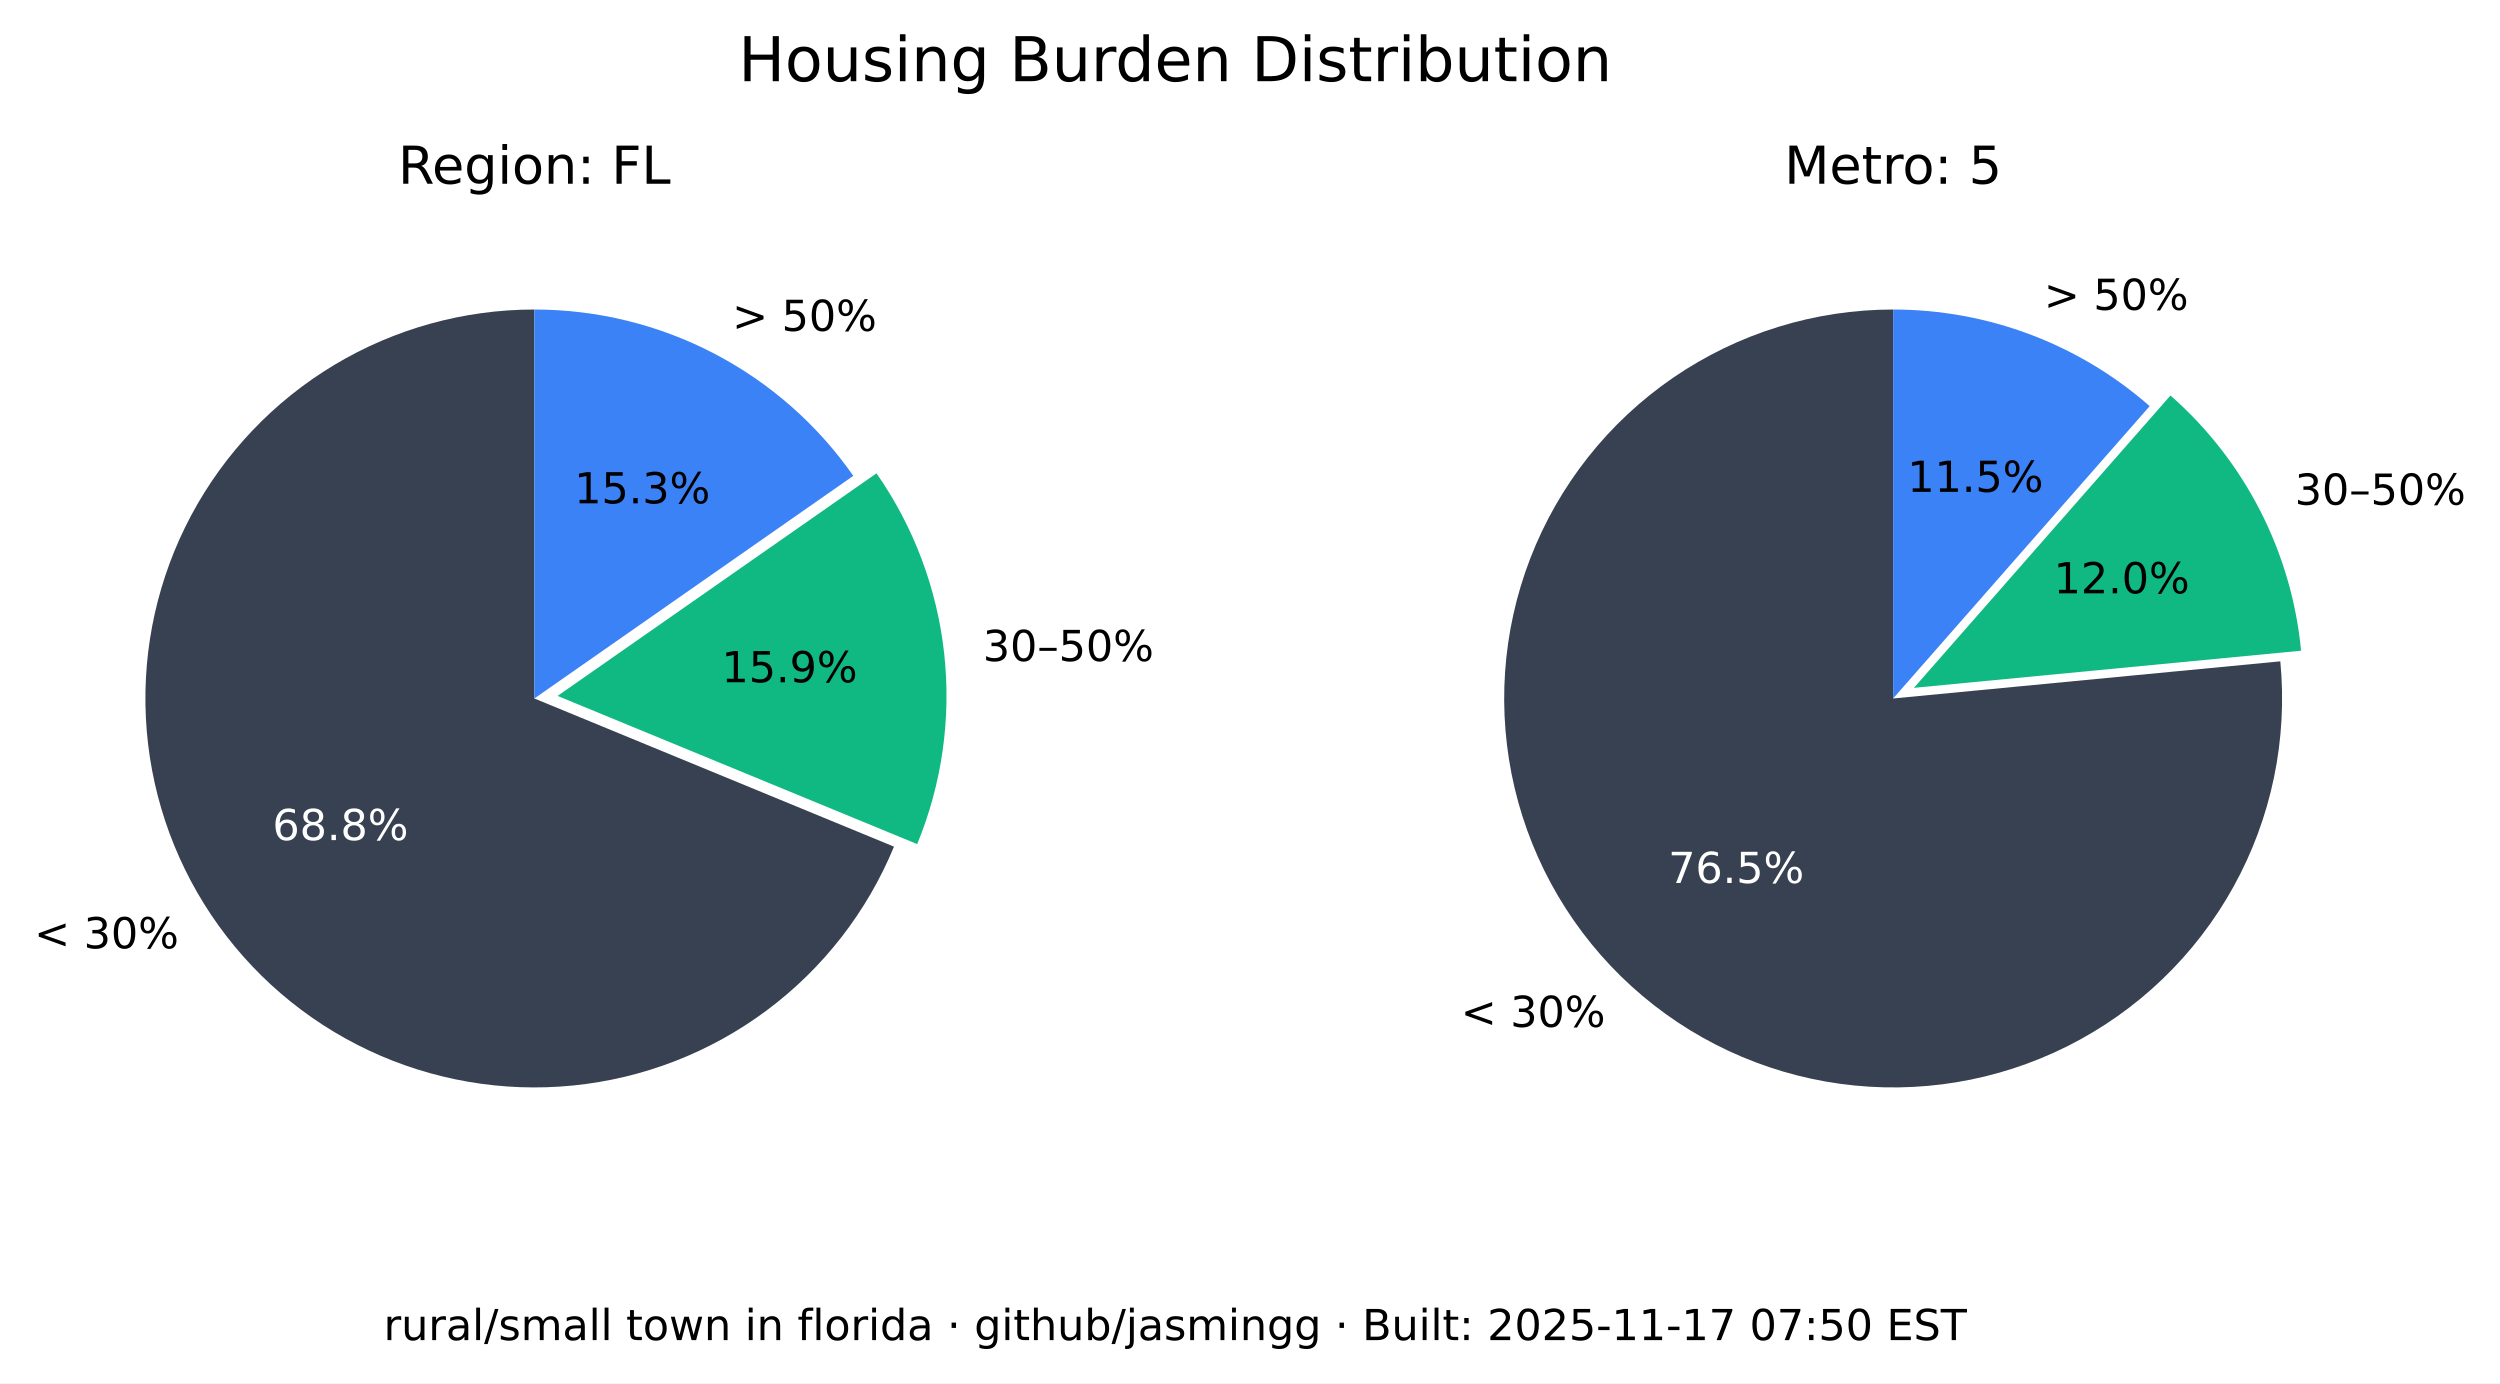
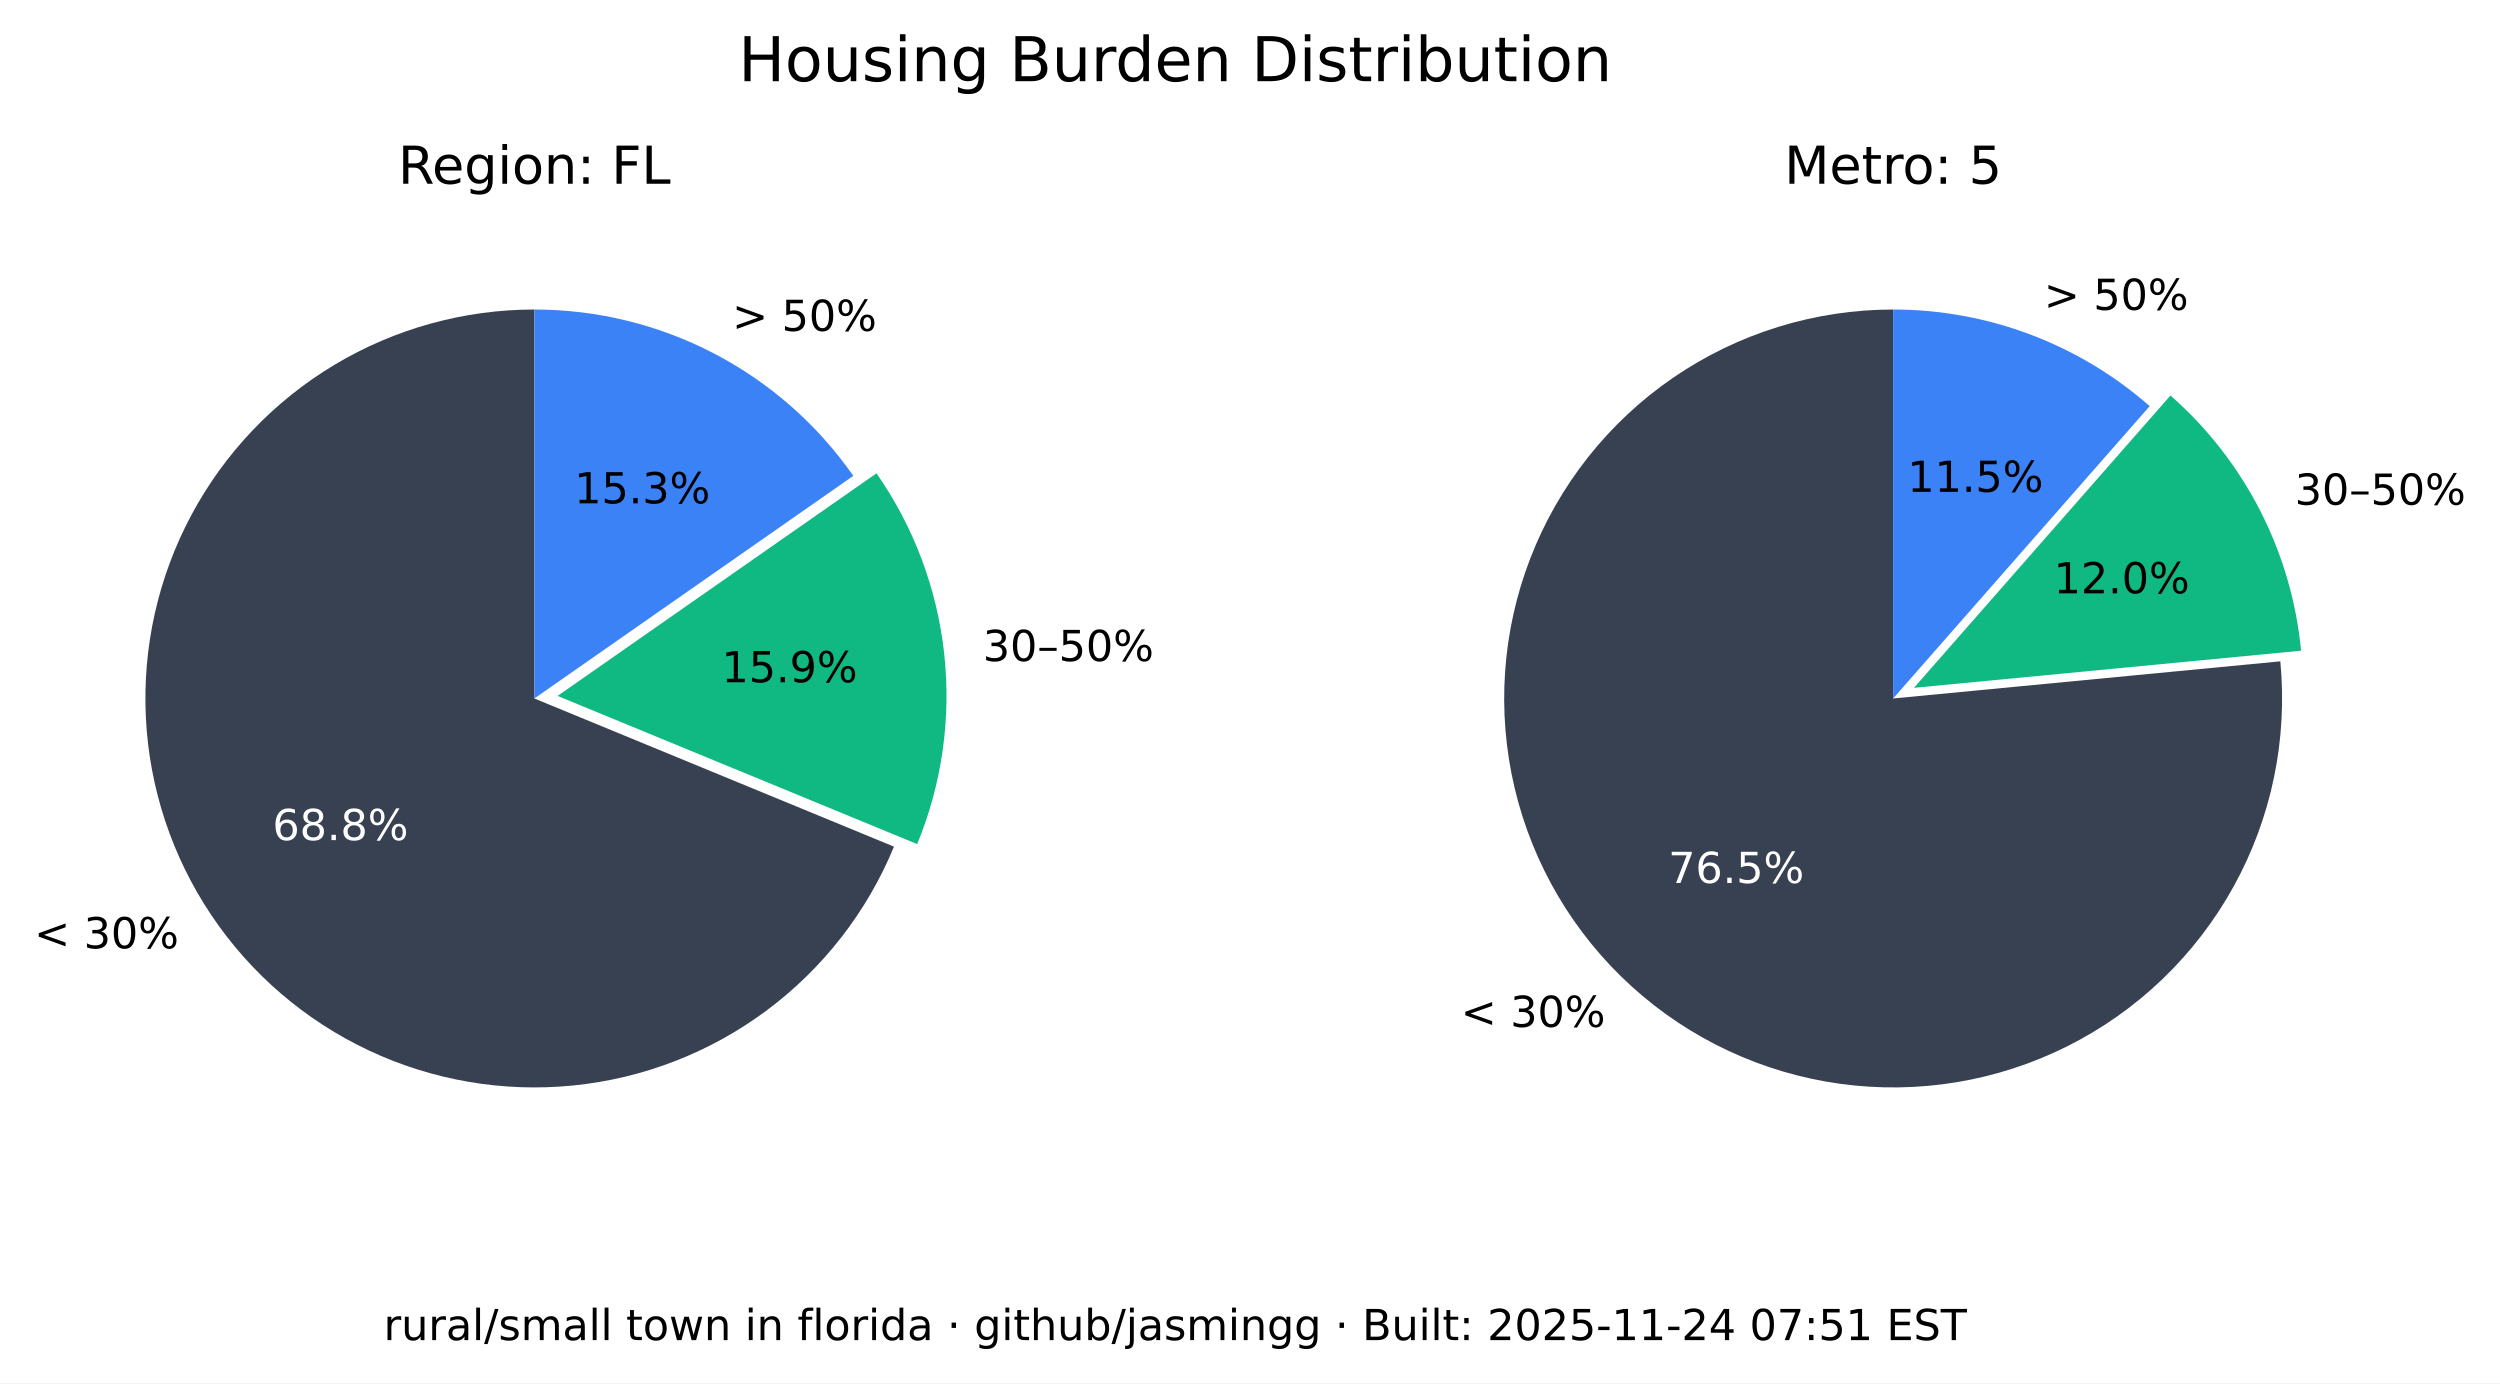
<svg xmlns="http://www.w3.org/2000/svg" xmlns:xlink="http://www.w3.org/1999/xlink" width="525.717pt" height="290.88pt" viewBox="0 0 525.717 290.88" version="1.1">
  <defs>
    <style type="text/css">*{stroke-linejoin: round; stroke-linecap: butt}</style>
  </defs>
  <g id="figure_1">
    <g id="patch_1">
      <path d="M 0 290.88  L 525.717 290.88  L 525.717 0  L 0 0  z " style="fill: #ffffff" />
    </g>
    <g id="axes_1">
      <g id="patch_2">
        <path d="M 112.367 65.088  C 97.551 65.088 83.008 69.114 70.301 76.735  C 57.594 84.355 47.194 95.287 40.215 108.357  C 33.237 121.428 29.939 136.152 30.677 150.951  C 31.414 165.749 36.159 180.073 44.402 192.385  C 52.646 204.697 64.082 214.541 77.483 220.86  C 90.885 227.179 105.755 229.74 120.499 228.267  C 135.242 226.794 149.312 221.342 161.199 212.496  C 173.085 203.65 182.347 191.738 187.992 178.039  L 112.367 146.88  z " style="fill: #374151" />
      </g>
      <g id="patch_3">
        <path d="M 192.87 177.503  C 198.091 164.831 200.044 151.048 198.55 137.424  C 197.055 123.8 192.159 110.768 184.314 99.529  L 117.246 146.345  z " style="fill: #10b981" />
      </g>
      <g id="patch_4">
        <path d="M 179.436 100.064  C 171.899 89.266 161.864 80.446 150.188 74.357  C 138.512 68.268 125.536 65.088 112.367 65.088  L 112.367 146.88  z " style="fill: #3b82f6" />
      </g>
      <g id="matplotlib.axis_1" />
      <g id="matplotlib.axis_2" />
      <g id="text_1">
        <g transform="translate(7.2 199.4189) scale(0.09 -0.09)">
          <defs>
            <path id="DejaVuSans-3c" d="M 4684 3150  L 1459 2003  L 4684 863  L 4684 294  L 678 1747  L 678 2266  L 4684 3719  L 4684 3150  z " transform="scale(0.015625)" />
            <path id="DejaVuSans-20" transform="scale(0.015625)" />
            <path id="DejaVuSans-33" d="M 2597 2516  Q 3050 2419 3304 2112  Q 3559 1806 3559 1356  Q 3559 666 3084 287  Q 2609 -91 1734 -91  Q 1441 -91 1130 -33  Q 819 25 488 141  L 488 750  Q 750 597 1062 519  Q 1375 441 1716 441  Q 2309 441 2620 675  Q 2931 909 2931 1356  Q 2931 1769 2642 2001  Q 2353 2234 1838 2234  L 1294 2234  L 1294 2753  L 1863 2753  Q 2328 2753 2575 2939  Q 2822 3125 2822 3475  Q 2822 3834 2567 4026  Q 2313 4219 1838 4219  Q 1578 4219 1281 4162  Q 984 4106 628 3988  L 628 4550  Q 988 4650 1302 4700  Q 1616 4750 1894 4750  Q 2613 4750 3031 4423  Q 3450 4097 3450 3541  Q 3450 3153 3228 2886  Q 3006 2619 2597 2516  z " transform="scale(0.015625)" />
            <path id="DejaVuSans-30" d="M 2034 4250  Q 1547 4250 1301 3770  Q 1056 3291 1056 2328  Q 1056 1369 1301 889  Q 1547 409 2034 409  Q 2525 409 2770 889  Q 3016 1369 3016 2328  Q 3016 3291 2770 3770  Q 2525 4250 2034 4250  z M 2034 4750  Q 2819 4750 3233 4129  Q 3647 3509 3647 2328  Q 3647 1150 3233 529  Q 2819 -91 2034 -91  Q 1250 -91 836 529  Q 422 1150 422 2328  Q 422 3509 836 4129  Q 1250 4750 2034 4750  z " transform="scale(0.015625)" />
            <path id="DejaVuSans-25" d="M 4653 2053  Q 4381 2053 4226 1822  Q 4072 1591 4072 1178  Q 4072 772 4226 539  Q 4381 306 4653 306  Q 4919 306 5073 539  Q 5228 772 5228 1178  Q 5228 1588 5073 1820  Q 4919 2053 4653 2053  z M 4653 2450  Q 5147 2450 5437 2106  Q 5728 1763 5728 1178  Q 5728 594 5436 251  Q 5144 -91 4653 -91  Q 4153 -91 3862 251  Q 3572 594 3572 1178  Q 3572 1766 3864 2108  Q 4156 2450 4653 2450  z M 1428 4353  Q 1159 4353 1004 4120  Q 850 3888 850 3481  Q 850 3069 1003 2837  Q 1156 2606 1428 2606  Q 1700 2606 1854 2837  Q 2009 3069 2009 3481  Q 2009 3884 1853 4118  Q 1697 4353 1428 4353  z M 4250 4750  L 4750 4750  L 1831 -91  L 1331 -91  L 4250 4750  z M 1428 4750  Q 1922 4750 2215 4408  Q 2509 4066 2509 3481  Q 2509 2891 2217 2550  Q 1925 2209 1428 2209  Q 931 2209 642 2551  Q 353 2894 353 3481  Q 353 4063 643 4406  Q 934 4750 1428 4750  z " transform="scale(0.015625)" />
          </defs>
          <use xlink:href="#DejaVuSans-3c" />
          <use xlink:href="#DejaVuSans-20" x="83.789" />
          <use xlink:href="#DejaVuSans-33" x="115.576" />
          <use xlink:href="#DejaVuSans-30" x="179.199" />
          <use xlink:href="#DejaVuSans-25" x="242.822" />
        </g>
      </g>
      <g id="text_2">
        <g style="fill: #ffffff" transform="translate(57.29316 176.6664) scale(0.09 -0.09)">
          <defs>
            <path id="DejaVuSans-36" d="M 2113 2584  Q 1688 2584 1439 2293  Q 1191 2003 1191 1497  Q 1191 994 1439 701  Q 1688 409 2113 409  Q 2538 409 2786 701  Q 3034 994 3034 1497  Q 3034 2003 2786 2293  Q 2538 2584 2113 2584  z M 3366 4563  L 3366 3988  Q 3128 4100 2886 4159  Q 2644 4219 2406 4219  Q 1781 4219 1451 3797  Q 1122 3375 1075 2522  Q 1259 2794 1537 2939  Q 1816 3084 2150 3084  Q 2853 3084 3261 2657  Q 3669 2231 3669 1497  Q 3669 778 3244 343  Q 2819 -91 2113 -91  Q 1303 -91 875 529  Q 447 1150 447 2328  Q 447 3434 972 4092  Q 1497 4750 2381 4750  Q 2619 4750 2861 4703  Q 3103 4656 3366 4563  z " transform="scale(0.015625)" />
            <path id="DejaVuSans-38" d="M 2034 2216  Q 1584 2216 1326 1975  Q 1069 1734 1069 1313  Q 1069 891 1326 650  Q 1584 409 2034 409  Q 2484 409 2743 651  Q 3003 894 3003 1313  Q 3003 1734 2745 1975  Q 2488 2216 2034 2216  z M 1403 2484  Q 997 2584 770 2862  Q 544 3141 544 3541  Q 544 4100 942 4425  Q 1341 4750 2034 4750  Q 2731 4750 3128 4425  Q 3525 4100 3525 3541  Q 3525 3141 3298 2862  Q 3072 2584 2669 2484  Q 3125 2378 3379 2068  Q 3634 1759 3634 1313  Q 3634 634 3220 271  Q 2806 -91 2034 -91  Q 1263 -91 848 271  Q 434 634 434 1313  Q 434 1759 690 2068  Q 947 2378 1403 2484  z M 1172 3481  Q 1172 3119 1398 2916  Q 1625 2713 2034 2713  Q 2441 2713 2670 2916  Q 2900 3119 2900 3481  Q 2900 3844 2670 4047  Q 2441 4250 2034 4250  Q 1625 4250 1398 4047  Q 1172 3844 1172 3481  z " transform="scale(0.015625)" />
            <path id="DejaVuSans-2e" d="M 684 794  L 1344 794  L 1344 0  L 684 0  L 684 794  z " transform="scale(0.015625)" />
          </defs>
          <use xlink:href="#DejaVuSans-36" />
          <use xlink:href="#DejaVuSans-38" x="63.623" />
          <use xlink:href="#DejaVuSans-2e" x="127.246" />
          <use xlink:href="#DejaVuSans-38" x="159.033" />
          <use xlink:href="#DejaVuSans-25" x="222.656" />
        </g>
      </g>
      <g id="text_3">
        <g transform="translate(206.68 139.015) scale(0.09 -0.09)">
          <defs>
            <path id="DejaVuSans-2013" d="M 313 1978  L 2888 1978  L 2888 1528  L 313 1528  L 313 1978  z " transform="scale(0.015625)" />
            <path id="DejaVuSans-35" d="M 691 4666  L 3169 4666  L 3169 4134  L 1269 4134  L 1269 2991  Q 1406 3038 1543 3061  Q 1681 3084 1819 3084  Q 2600 3084 3056 2656  Q 3513 2228 3513 1497  Q 3513 744 3044 326  Q 2575 -91 1722 -91  Q 1428 -91 1123 -41  Q 819 9 494 109  L 494 744  Q 775 591 1075 516  Q 1375 441 1709 441  Q 2250 441 2565 725  Q 2881 1009 2881 1497  Q 2881 1984 2565 2268  Q 2250 2553 1709 2553  Q 1456 2553 1204 2497  Q 953 2441 691 2322  L 691 4666  z " transform="scale(0.015625)" />
          </defs>
          <use xlink:href="#DejaVuSans-33" />
          <use xlink:href="#DejaVuSans-30" x="63.623" />
          <use xlink:href="#DejaVuSans-2013" x="127.246" />
          <use xlink:href="#DejaVuSans-35" x="177.246" />
          <use xlink:href="#DejaVuSans-30" x="240.869" />
          <use xlink:href="#DejaVuSans-25" x="304.492" />
        </g>
      </g>
      <g id="text_4">
        <g transform="translate(151.7328 143.4755) scale(0.09 -0.09)">
          <defs>
            <path id="DejaVuSans-31" d="M 794 531  L 1825 531  L 1825 4091  L 703 3866  L 703 4441  L 1819 4666  L 2450 4666  L 2450 531  L 3481 531  L 3481 0  L 794 0  L 794 531  z " transform="scale(0.015625)" />
            <path id="DejaVuSans-39" d="M 703 97  L 703 672  Q 941 559 1184 500  Q 1428 441 1663 441  Q 2288 441 2617 861  Q 2947 1281 2994 2138  Q 2813 1869 2534 1725  Q 2256 1581 1919 1581  Q 1219 1581 811 2004  Q 403 2428 403 3163  Q 403 3881 828 4315  Q 1253 4750 1959 4750  Q 2769 4750 3195 4129  Q 3622 3509 3622 2328  Q 3622 1225 3098 567  Q 2575 -91 1691 -91  Q 1453 -91 1209 -44  Q 966 3 703 97  z M 1959 2075  Q 2384 2075 2632 2365  Q 2881 2656 2881 3163  Q 2881 3666 2632 3958  Q 2384 4250 1959 4250  Q 1534 4250 1286 3958  Q 1038 3666 1038 3163  Q 1038 2656 1286 2365  Q 1534 2075 1959 2075  z " transform="scale(0.015625)" />
          </defs>
          <use xlink:href="#DejaVuSans-31" />
          <use xlink:href="#DejaVuSans-35" x="63.623" />
          <use xlink:href="#DejaVuSans-2e" x="127.246" />
          <use xlink:href="#DejaVuSans-39" x="159.033" />
          <use xlink:href="#DejaVuSans-25" x="222.656" />
        </g>
      </g>
      <g id="text_5">
        <g transform="translate(153.97 69.58851) scale(0.09 -0.09)">
          <defs>
            <path id="DejaVuSans-3e" d="M 678 3150  L 678 3719  L 4684 2266  L 4684 1747  L 678 294  L 678 863  L 3897 2003  L 678 3150  z " transform="scale(0.015625)" />
          </defs>
          <use xlink:href="#DejaVuSans-3e" />
          <use xlink:href="#DejaVuSans-20" x="83.789" />
          <use xlink:href="#DejaVuSans-35" x="115.576" />
          <use xlink:href="#DejaVuSans-30" x="179.199" />
          <use xlink:href="#DejaVuSans-25" x="242.822" />
        </g>
      </g>
      <g id="text_6">
        <g transform="translate(120.7644 105.8498) scale(0.09 -0.09)">
          <use xlink:href="#DejaVuSans-31" />
          <use xlink:href="#DejaVuSans-35" x="63.623" />
          <use xlink:href="#DejaVuSans-2e" x="127.246" />
          <use xlink:href="#DejaVuSans-33" x="159.033" />
          <use xlink:href="#DejaVuSans-25" x="222.656" />
        </g>
      </g>
      <g id="text_7">
        <g transform="translate(83.70977 38.64) scale(0.11 -0.11)">
          <defs>
            <path id="DejaVuSans-52" d="M 2841 2188  Q 3044 2119 3236 1894  Q 3428 1669 3622 1275  L 4263 0  L 3584 0  L 2988 1197  Q 2756 1666 2539 1819  Q 2322 1972 1947 1972  L 1259 1972  L 1259 0  L 628 0  L 628 4666  L 2053 4666  Q 2853 4666 3247 4331  Q 3641 3997 3641 3322  Q 3641 2881 3436 2590  Q 3231 2300 2841 2188  z M 1259 4147  L 1259 2491  L 2053 2491  Q 2509 2491 2742 2702  Q 2975 2913 2975 3322  Q 2975 3731 2742 3939  Q 2509 4147 2053 4147  L 1259 4147  z " transform="scale(0.015625)" />
            <path id="DejaVuSans-65" d="M 3597 1894  L 3597 1613  L 953 1613  Q 991 1019 1311 708  Q 1631 397 2203 397  Q 2534 397 2845 478  Q 3156 559 3463 722  L 3463 178  Q 3153 47 2828 -22  Q 2503 -91 2169 -91  Q 1331 -91 842 396  Q 353 884 353 1716  Q 353 2575 817 3079  Q 1281 3584 2069 3584  Q 2775 3584 3186 3129  Q 3597 2675 3597 1894  z M 3022 2063  Q 3016 2534 2758 2815  Q 2500 3097 2075 3097  Q 1594 3097 1305 2825  Q 1016 2553 972 2059  L 3022 2063  z " transform="scale(0.015625)" />
            <path id="DejaVuSans-67" d="M 2906 1791  Q 2906 2416 2648 2759  Q 2391 3103 1925 3103  Q 1463 3103 1205 2759  Q 947 2416 947 1791  Q 947 1169 1205 825  Q 1463 481 1925 481  Q 2391 481 2648 825  Q 2906 1169 2906 1791  z M 3481 434  Q 3481 -459 3084 -895  Q 2688 -1331 1869 -1331  Q 1566 -1331 1297 -1286  Q 1028 -1241 775 -1147  L 775 -588  Q 1028 -725 1275 -790  Q 1522 -856 1778 -856  Q 2344 -856 2625 -561  Q 2906 -266 2906 331  L 2906 616  Q 2728 306 2450 153  Q 2172 0 1784 0  Q 1141 0 747 490  Q 353 981 353 1791  Q 353 2603 747 3093  Q 1141 3584 1784 3584  Q 2172 3584 2450 3431  Q 2728 3278 2906 2969  L 2906 3500  L 3481 3500  L 3481 434  z " transform="scale(0.015625)" />
            <path id="DejaVuSans-69" d="M 603 3500  L 1178 3500  L 1178 0  L 603 0  L 603 3500  z M 603 4863  L 1178 4863  L 1178 4134  L 603 4134  L 603 4863  z " transform="scale(0.015625)" />
            <path id="DejaVuSans-6f" d="M 1959 3097  Q 1497 3097 1228 2736  Q 959 2375 959 1747  Q 959 1119 1226 758  Q 1494 397 1959 397  Q 2419 397 2687 759  Q 2956 1122 2956 1747  Q 2956 2369 2687 2733  Q 2419 3097 1959 3097  z M 1959 3584  Q 2709 3584 3137 3096  Q 3566 2609 3566 1747  Q 3566 888 3137 398  Q 2709 -91 1959 -91  Q 1206 -91 779 398  Q 353 888 353 1747  Q 353 2609 779 3096  Q 1206 3584 1959 3584  z " transform="scale(0.015625)" />
            <path id="DejaVuSans-6e" d="M 3513 2113  L 3513 0  L 2938 0  L 2938 2094  Q 2938 2591 2744 2837  Q 2550 3084 2163 3084  Q 1697 3084 1428 2787  Q 1159 2491 1159 1978  L 1159 0  L 581 0  L 581 3500  L 1159 3500  L 1159 2956  Q 1366 3272 1645 3428  Q 1925 3584 2291 3584  Q 2894 3584 3203 3211  Q 3513 2838 3513 2113  z " transform="scale(0.015625)" />
            <path id="DejaVuSans-3a" d="M 750 794  L 1409 794  L 1409 0  L 750 0  L 750 794  z M 750 3309  L 1409 3309  L 1409 2516  L 750 2516  L 750 3309  z " transform="scale(0.015625)" />
            <path id="DejaVuSans-46" d="M 628 4666  L 3309 4666  L 3309 4134  L 1259 4134  L 1259 2759  L 3109 2759  L 3109 2228  L 1259 2228  L 1259 0  L 628 0  L 628 4666  z " transform="scale(0.015625)" />
            <path id="DejaVuSans-4c" d="M 628 4666  L 1259 4666  L 1259 531  L 3531 531  L 3531 0  L 628 0  L 628 4666  z " transform="scale(0.015625)" />
          </defs>
          <use xlink:href="#DejaVuSans-52" />
          <use xlink:href="#DejaVuSans-65" x="64.982" />
          <use xlink:href="#DejaVuSans-67" x="126.506" />
          <use xlink:href="#DejaVuSans-69" x="189.982" />
          <use xlink:href="#DejaVuSans-6f" x="217.766" />
          <use xlink:href="#DejaVuSans-6e" x="278.947" />
          <use xlink:href="#DejaVuSans-3a" x="342.326" />
          <use xlink:href="#DejaVuSans-20" x="376.018" />
          <use xlink:href="#DejaVuSans-46" x="407.805" />
          <use xlink:href="#DejaVuSans-4c" x="465.324" />
        </g>
      </g>
    </g>
    <g id="axes_2">
      <g id="patch_5">
        <path d="M 398.102 65.088  C 389.894 65.088 381.732 66.324 373.891 68.753  C 366.051 71.183 358.621 74.779 351.851 79.42  C 345.081 84.062 339.048 89.696 333.956 96.134  C 328.863 102.571 324.768 109.739 321.809 117.395  C 318.85 125.051 317.061 133.11 316.5 141.299  C 315.94 149.488 316.616 157.715 318.505 165.703  C 320.394 173.691 323.475 181.349 327.644 188.42  C 331.812 195.491 337.022 201.894 343.097 207.414  C 349.172 212.934 356.043 217.508 363.48 220.983  C 370.916 224.457 378.834 226.793 386.965 227.91  C 395.097 229.028 403.351 228.915 411.449 227.576  C 419.548 226.236 427.398 223.685 434.737 220.009  C 442.076 216.332 448.82 211.572 454.741 205.888  C 460.663 200.204 465.696 193.66 469.669 186.478  C 473.643 179.296 476.513 171.556 478.183 163.52  C 479.853 155.483 480.304 147.241 479.52 139.07  L 398.102 146.88  z " style="fill: #374151" />
      </g>
      <g id="patch_6">
        <path d="M 483.889 136.834  C 482.903 126.56 479.982 116.565 475.279 107.378  C 470.577 98.19 464.178 89.976 456.42 83.168  L 402.47 144.644  z " style="fill: #10b981" />
      </g>
      <g id="patch_7">
        <path d="M 452.052 85.404  C 444.652 78.91 436.14 73.805 426.926 70.335  C 417.712 66.866 407.947 65.088 398.102 65.088  L 398.102 146.88  z " style="fill: #3b82f6" />
      </g>
      <g id="matplotlib.axis_3" />
      <g id="matplotlib.axis_4" />
      <g id="text_8">
        <g transform="translate(307.1902 215.9508) scale(0.09 -0.09)">
          <use xlink:href="#DejaVuSans-3c" />
          <use xlink:href="#DejaVuSans-20" x="83.789" />
          <use xlink:href="#DejaVuSans-33" x="115.576" />
          <use xlink:href="#DejaVuSans-30" x="179.199" />
          <use xlink:href="#DejaVuSans-25" x="242.822" />
        </g>
      </g>
      <g id="text_9">
        <g style="fill: #ffffff" transform="translate(350.8035 185.6838) scale(0.09 -0.09)">
          <defs>
            <path id="DejaVuSans-37" d="M 525 4666  L 3525 4666  L 3525 4397  L 1831 0  L 1172 0  L 2766 4134  L 525 4134  L 525 4666  z " transform="scale(0.015625)" />
          </defs>
          <use xlink:href="#DejaVuSans-37" />
          <use xlink:href="#DejaVuSans-36" x="63.623" />
          <use xlink:href="#DejaVuSans-2e" x="127.246" />
          <use xlink:href="#DejaVuSans-35" x="159.033" />
          <use xlink:href="#DejaVuSans-25" x="222.656" />
        </g>
      </g>
      <g id="text_10">
        <g transform="translate(482.5604 106.1347) scale(0.09 -0.09)">
          <use xlink:href="#DejaVuSans-33" />
          <use xlink:href="#DejaVuSans-30" x="63.623" />
          <use xlink:href="#DejaVuSans-2013" x="127.246" />
          <use xlink:href="#DejaVuSans-35" x="177.246" />
          <use xlink:href="#DejaVuSans-30" x="240.869" />
          <use xlink:href="#DejaVuSans-25" x="304.492" />
        </g>
      </g>
      <g id="text_11">
        <g transform="translate(431.8606 124.7678) scale(0.09 -0.09)">
          <defs>
            <path id="DejaVuSans-32" d="M 1228 531  L 3431 531  L 3431 0  L 469 0  L 469 531  Q 828 903 1448 1529  Q 2069 2156 2228 2338  Q 2531 2678 2651 2914  Q 2772 3150 2772 3378  Q 2772 3750 2511 3984  Q 2250 4219 1831 4219  Q 1534 4219 1204 4116  Q 875 4013 500 3803  L 500 4441  Q 881 4594 1212 4672  Q 1544 4750 1819 4750  Q 2544 4750 2975 4387  Q 3406 4025 3406 3419  Q 3406 3131 3298 2873  Q 3191 2616 2906 2266  Q 2828 2175 2409 1742  Q 1991 1309 1228 531  z " transform="scale(0.015625)" />
          </defs>
          <use xlink:href="#DejaVuSans-31" />
          <use xlink:href="#DejaVuSans-32" x="63.623" />
          <use xlink:href="#DejaVuSans-2e" x="127.246" />
          <use xlink:href="#DejaVuSans-30" x="159.033" />
          <use xlink:href="#DejaVuSans-25" x="222.656" />
        </g>
      </g>
      <g id="text_12">
        <g transform="translate(429.8085 65.16424) scale(0.09 -0.09)">
          <use xlink:href="#DejaVuSans-3e" />
          <use xlink:href="#DejaVuSans-20" x="83.789" />
          <use xlink:href="#DejaVuSans-35" x="115.576" />
          <use xlink:href="#DejaVuSans-30" x="179.199" />
          <use xlink:href="#DejaVuSans-25" x="242.822" />
        </g>
      </g>
      <g id="text_13">
        <g transform="translate(401.1011 103.4366) scale(0.09 -0.09)">
          <use xlink:href="#DejaVuSans-31" />
          <use xlink:href="#DejaVuSans-31" x="63.623" />
          <use xlink:href="#DejaVuSans-2e" x="127.246" />
          <use xlink:href="#DejaVuSans-35" x="159.033" />
          <use xlink:href="#DejaVuSans-25" x="222.656" />
        </g>
      </g>
      <g id="text_14">
        <g transform="translate(375.2132 38.64) scale(0.11 -0.11)">
          <defs>
            <path id="DejaVuSans-4d" d="M 628 4666  L 1569 4666  L 2759 1491  L 3956 4666  L 4897 4666  L 4897 0  L 4281 0  L 4281 4097  L 3078 897  L 2444 897  L 1241 4097  L 1241 0  L 628 0  L 628 4666  z " transform="scale(0.015625)" />
            <path id="DejaVuSans-74" d="M 1172 4494  L 1172 3500  L 2356 3500  L 2356 3053  L 1172 3053  L 1172 1153  Q 1172 725 1289 603  Q 1406 481 1766 481  L 2356 481  L 2356 0  L 1766 0  Q 1100 0 847 248  Q 594 497 594 1153  L 594 3053  L 172 3053  L 172 3500  L 594 3500  L 594 4494  L 1172 4494  z " transform="scale(0.015625)" />
            <path id="DejaVuSans-72" d="M 2631 2963  Q 2534 3019 2420 3045  Q 2306 3072 2169 3072  Q 1681 3072 1420 2755  Q 1159 2438 1159 1844  L 1159 0  L 581 0  L 581 3500  L 1159 3500  L 1159 2956  Q 1341 3275 1631 3429  Q 1922 3584 2338 3584  Q 2397 3584 2469 3576  Q 2541 3569 2628 3553  L 2631 2963  z " transform="scale(0.015625)" />
          </defs>
          <use xlink:href="#DejaVuSans-4d" />
          <use xlink:href="#DejaVuSans-65" x="86.279" />
          <use xlink:href="#DejaVuSans-74" x="147.803" />
          <use xlink:href="#DejaVuSans-72" x="187.012" />
          <use xlink:href="#DejaVuSans-6f" x="225.875" />
          <use xlink:href="#DejaVuSans-3a" x="287.057" />
          <use xlink:href="#DejaVuSans-20" x="320.748" />
          <use xlink:href="#DejaVuSans-35" x="352.535" />
        </g>
      </g>
    </g>
    <g id="text_15">
      <g transform="translate(155.2784 17.07797) scale(0.13 -0.13)">
        <defs>
          <path id="DejaVuSans-48" d="M 628 4666  L 1259 4666  L 1259 2753  L 3553 2753  L 3553 4666  L 4184 4666  L 4184 0  L 3553 0  L 3553 2222  L 1259 2222  L 1259 0  L 628 0  L 628 4666  z " transform="scale(0.015625)" />
          <path id="DejaVuSans-75" d="M 544 1381  L 544 3500  L 1119 3500  L 1119 1403  Q 1119 906 1312 657  Q 1506 409 1894 409  Q 2359 409 2629 706  Q 2900 1003 2900 1516  L 2900 3500  L 3475 3500  L 3475 0  L 2900 0  L 2900 538  Q 2691 219 2414 64  Q 2138 -91 1772 -91  Q 1169 -91 856 284  Q 544 659 544 1381  z M 1991 3584  L 1991 3584  z " transform="scale(0.015625)" />
          <path id="DejaVuSans-73" d="M 2834 3397  L 2834 2853  Q 2591 2978 2328 3040  Q 2066 3103 1784 3103  Q 1356 3103 1142 2972  Q 928 2841 928 2578  Q 928 2378 1081 2264  Q 1234 2150 1697 2047  L 1894 2003  Q 2506 1872 2764 1633  Q 3022 1394 3022 966  Q 3022 478 2636 193  Q 2250 -91 1575 -91  Q 1294 -91 989 -36  Q 684 19 347 128  L 347 722  Q 666 556 975 473  Q 1284 391 1588 391  Q 1994 391 2212 530  Q 2431 669 2431 922  Q 2431 1156 2273 1281  Q 2116 1406 1581 1522  L 1381 1569  Q 847 1681 609 1914  Q 372 2147 372 2553  Q 372 3047 722 3315  Q 1072 3584 1716 3584  Q 2034 3584 2315 3537  Q 2597 3491 2834 3397  z " transform="scale(0.015625)" />
          <path id="DejaVuSans-42" d="M 1259 2228  L 1259 519  L 2272 519  Q 2781 519 3026 730  Q 3272 941 3272 1375  Q 3272 1813 3026 2020  Q 2781 2228 2272 2228  L 1259 2228  z M 1259 4147  L 1259 2741  L 2194 2741  Q 2656 2741 2882 2914  Q 3109 3088 3109 3444  Q 3109 3797 2882 3972  Q 2656 4147 2194 4147  L 1259 4147  z M 628 4666  L 2241 4666  Q 2963 4666 3353 4366  Q 3744 4066 3744 3513  Q 3744 3084 3544 2831  Q 3344 2578 2956 2516  Q 3422 2416 3680 2098  Q 3938 1781 3938 1306  Q 3938 681 3513 340  Q 3088 0 2303 0  L 628 0  L 628 4666  z " transform="scale(0.015625)" />
          <path id="DejaVuSans-64" d="M 2906 2969  L 2906 4863  L 3481 4863  L 3481 0  L 2906 0  L 2906 525  Q 2725 213 2448 61  Q 2172 -91 1784 -91  Q 1150 -91 751 415  Q 353 922 353 1747  Q 353 2572 751 3078  Q 1150 3584 1784 3584  Q 2172 3584 2448 3432  Q 2725 3281 2906 2969  z M 947 1747  Q 947 1113 1208 752  Q 1469 391 1925 391  Q 2381 391 2643 752  Q 2906 1113 2906 1747  Q 2906 2381 2643 2742  Q 2381 3103 1925 3103  Q 1469 3103 1208 2742  Q 947 2381 947 1747  z " transform="scale(0.015625)" />
          <path id="DejaVuSans-44" d="M 1259 4147  L 1259 519  L 2022 519  Q 2988 519 3436 956  Q 3884 1394 3884 2338  Q 3884 3275 3436 3711  Q 2988 4147 2022 4147  L 1259 4147  z M 628 4666  L 1925 4666  Q 3281 4666 3915 4102  Q 4550 3538 4550 2338  Q 4550 1131 3912 565  Q 3275 0 1925 0  L 628 0  L 628 4666  z " transform="scale(0.015625)" />
          <path id="DejaVuSans-62" d="M 3116 1747  Q 3116 2381 2855 2742  Q 2594 3103 2138 3103  Q 1681 3103 1420 2742  Q 1159 2381 1159 1747  Q 1159 1113 1420 752  Q 1681 391 2138 391  Q 2594 391 2855 752  Q 3116 1113 3116 1747  z M 1159 2969  Q 1341 3281 1617 3432  Q 1894 3584 2278 3584  Q 2916 3584 3314 3078  Q 3713 2572 3713 1747  Q 3713 922 3314 415  Q 2916 -91 2278 -91  Q 1894 -91 1617 61  Q 1341 213 1159 525  L 1159 0  L 581 0  L 581 4863  L 1159 4863  L 1159 2969  z " transform="scale(0.015625)" />
        </defs>
        <use xlink:href="#DejaVuSans-48" />
        <use xlink:href="#DejaVuSans-6f" x="75.195" />
        <use xlink:href="#DejaVuSans-75" x="136.377" />
        <use xlink:href="#DejaVuSans-73" x="199.756" />
        <use xlink:href="#DejaVuSans-69" x="251.855" />
        <use xlink:href="#DejaVuSans-6e" x="279.639" />
        <use xlink:href="#DejaVuSans-67" x="343.018" />
        <use xlink:href="#DejaVuSans-20" x="406.494" />
        <use xlink:href="#DejaVuSans-42" x="438.281" />
        <use xlink:href="#DejaVuSans-75" x="506.885" />
        <use xlink:href="#DejaVuSans-72" x="570.264" />
        <use xlink:href="#DejaVuSans-64" x="609.627" />
        <use xlink:href="#DejaVuSans-65" x="673.104" />
        <use xlink:href="#DejaVuSans-6e" x="734.627" />
        <use xlink:href="#DejaVuSans-20" x="798.006" />
        <use xlink:href="#DejaVuSans-44" x="829.793" />
        <use xlink:href="#DejaVuSans-69" x="906.795" />
        <use xlink:href="#DejaVuSans-73" x="934.578" />
        <use xlink:href="#DejaVuSans-74" x="986.678" />
        <use xlink:href="#DejaVuSans-72" x="1025.887" />
        <use xlink:href="#DejaVuSans-69" x="1067" />
        <use xlink:href="#DejaVuSans-62" x="1094.783" />
        <use xlink:href="#DejaVuSans-75" x="1158.26" />
        <use xlink:href="#DejaVuSans-74" x="1221.639" />
        <use xlink:href="#DejaVuSans-69" x="1260.848" />
        <use xlink:href="#DejaVuSans-6f" x="1288.631" />
        <use xlink:href="#DejaVuSans-6e" x="1349.812" />
      </g>
    </g>
    <g id="text_16">
      <g transform="translate(80.67045 281.8083) scale(0.09 -0.09)">
        <defs>
          <path id="DejaVuSans-61" d="M 2194 1759  Q 1497 1759 1228 1600  Q 959 1441 959 1056  Q 959 750 1161 570  Q 1363 391 1709 391  Q 2188 391 2477 730  Q 2766 1069 2766 1631  L 2766 1759  L 2194 1759  z M 3341 1997  L 3341 0  L 2766 0  L 2766 531  Q 2569 213 2275 61  Q 1981 -91 1556 -91  Q 1019 -91 701 211  Q 384 513 384 1019  Q 384 1609 779 1909  Q 1175 2209 1959 2209  L 2766 2209  L 2766 2266  Q 2766 2663 2505 2880  Q 2244 3097 1772 3097  Q 1472 3097 1187 3025  Q 903 2953 641 2809  L 641 3341  Q 956 3463 1253 3523  Q 1550 3584 1831 3584  Q 2591 3584 2966 3190  Q 3341 2797 3341 1997  z " transform="scale(0.015625)" />
          <path id="DejaVuSans-6c" d="M 603 4863  L 1178 4863  L 1178 0  L 603 0  L 603 4863  z " transform="scale(0.015625)" />
          <path id="DejaVuSans-2f" d="M 1625 4666  L 2156 4666  L 531 -594  L 0 -594  L 1625 4666  z " transform="scale(0.015625)" />
          <path id="DejaVuSans-6d" d="M 3328 2828  Q 3544 3216 3844 3400  Q 4144 3584 4550 3584  Q 5097 3584 5394 3201  Q 5691 2819 5691 2113  L 5691 0  L 5113 0  L 5113 2094  Q 5113 2597 4934 2840  Q 4756 3084 4391 3084  Q 3944 3084 3684 2787  Q 3425 2491 3425 1978  L 3425 0  L 2847 0  L 2847 2094  Q 2847 2600 2669 2842  Q 2491 3084 2119 3084  Q 1678 3084 1418 2786  Q 1159 2488 1159 1978  L 1159 0  L 581 0  L 581 3500  L 1159 3500  L 1159 2956  Q 1356 3278 1631 3431  Q 1906 3584 2284 3584  Q 2666 3584 2933 3390  Q 3200 3197 3328 2828  z " transform="scale(0.015625)" />
          <path id="DejaVuSans-77" d="M 269 3500  L 844 3500  L 1563 769  L 2278 3500  L 2956 3500  L 3675 769  L 4391 3500  L 4966 3500  L 4050 0  L 3372 0  L 2619 2869  L 1863 0  L 1184 0  L 269 3500  z " transform="scale(0.015625)" />
          <path id="DejaVuSans-66" d="M 2375 4863  L 2375 4384  L 1825 4384  Q 1516 4384 1395 4259  Q 1275 4134 1275 3809  L 1275 3500  L 2222 3500  L 2222 3053  L 1275 3053  L 1275 0  L 697 0  L 697 3053  L 147 3053  L 147 3500  L 697 3500  L 697 3744  Q 697 4328 969 4595  Q 1241 4863 1831 4863  L 2375 4863  z " transform="scale(0.015625)" />
          <path id="DejaVuSans-b7" d="M 684 2619  L 1344 2619  L 1344 1825  L 684 1825  L 684 2619  z " transform="scale(0.015625)" />
          <path id="DejaVuSans-68" d="M 3513 2113  L 3513 0  L 2938 0  L 2938 2094  Q 2938 2591 2744 2837  Q 2550 3084 2163 3084  Q 1697 3084 1428 2787  Q 1159 2491 1159 1978  L 1159 0  L 581 0  L 581 4863  L 1159 4863  L 1159 2956  Q 1366 3272 1645 3428  Q 1925 3584 2291 3584  Q 2894 3584 3203 3211  Q 3513 2838 3513 2113  z " transform="scale(0.015625)" />
          <path id="DejaVuSans-6a" d="M 603 3500  L 1178 3500  L 1178 -63  Q 1178 -731 923 -1031  Q 669 -1331 103 -1331  L -116 -1331  L -116 -844  L 38 -844  Q 366 -844 484 -692  Q 603 -541 603 -63  L 603 3500  z M 603 4863  L 1178 4863  L 1178 4134  L 603 4134  L 603 4863  z " transform="scale(0.015625)" />
          <path id="DejaVuSans-2d" d="M 313 2009  L 1997 2009  L 1997 1497  L 313 1497  L 313 2009  z " transform="scale(0.015625)" />
+           <path id="DejaVuSans-34" d="M 2419 4116  L 825 1625  L 2419 1625  L 2419 4116  z M 2253 4666  L 3047 4666  L 3047 1625  L 3713 1625  L 3713 1100  L 3047 1100  L 3047 0  L 2419 0  L 2419 1100  L 313 1100  L 313 1709  L 2253 4666  z " transform="scale(0.015625)" />
          <path id="DejaVuSans-45" d="M 628 4666  L 3578 4666  L 3578 4134  L 1259 4134  L 1259 2753  L 3481 2753  L 3481 2222  L 1259 2222  L 1259 531  L 3634 531  L 3634 0  L 628 0  L 628 4666  z " transform="scale(0.015625)" />
          <path id="DejaVuSans-53" d="M 3425 4513  L 3425 3897  Q 3066 4069 2747 4153  Q 2428 4238 2131 4238  Q 1616 4238 1336 4038  Q 1056 3838 1056 3469  Q 1056 3159 1242 3001  Q 1428 2844 1947 2747  L 2328 2669  Q 3034 2534 3370 2195  Q 3706 1856 3706 1288  Q 3706 609 3251 259  Q 2797 -91 1919 -91  Q 1588 -91 1214 -16  Q 841 59 441 206  L 441 856  Q 825 641 1194 531  Q 1563 422 1919 422  Q 2459 422 2753 634  Q 3047 847 3047 1241  Q 3047 1584 2836 1778  Q 2625 1972 2144 2069  L 1759 2144  Q 1053 2284 737 2584  Q 422 2884 422 3419  Q 422 4038 858 4394  Q 1294 4750 2059 4750  Q 2388 4750 2728 4690  Q 3069 4631 3425 4513  z " transform="scale(0.015625)" />
          <path id="DejaVuSans-54" d="M -19 4666  L 3928 4666  L 3928 4134  L 2272 4134  L 2272 0  L 1638 0  L 1638 4134  L -19 4134  L -19 4666  z " transform="scale(0.015625)" />
        </defs>
        <use xlink:href="#DejaVuSans-72" />
        <use xlink:href="#DejaVuSans-75" x="41.113" />
        <use xlink:href="#DejaVuSans-72" x="104.492" />
        <use xlink:href="#DejaVuSans-61" x="145.605" />
        <use xlink:href="#DejaVuSans-6c" x="206.885" />
        <use xlink:href="#DejaVuSans-2f" x="234.668" />
        <use xlink:href="#DejaVuSans-73" x="268.359" />
        <use xlink:href="#DejaVuSans-6d" x="320.459" />
        <use xlink:href="#DejaVuSans-61" x="417.871" />
        <use xlink:href="#DejaVuSans-6c" x="479.15" />
        <use xlink:href="#DejaVuSans-6c" x="506.934" />
        <use xlink:href="#DejaVuSans-20" x="534.717" />
        <use xlink:href="#DejaVuSans-74" x="566.504" />
        <use xlink:href="#DejaVuSans-6f" x="605.713" />
        <use xlink:href="#DejaVuSans-77" x="666.895" />
        <use xlink:href="#DejaVuSans-6e" x="748.682" />
        <use xlink:href="#DejaVuSans-20" x="812.061" />
        <use xlink:href="#DejaVuSans-69" x="843.848" />
        <use xlink:href="#DejaVuSans-6e" x="871.631" />
        <use xlink:href="#DejaVuSans-20" x="935.01" />
        <use xlink:href="#DejaVuSans-66" x="966.797" />
        <use xlink:href="#DejaVuSans-6c" x="1002.002" />
        <use xlink:href="#DejaVuSans-6f" x="1029.785" />
        <use xlink:href="#DejaVuSans-72" x="1090.967" />
        <use xlink:href="#DejaVuSans-69" x="1132.08" />
        <use xlink:href="#DejaVuSans-64" x="1159.863" />
        <use xlink:href="#DejaVuSans-61" x="1223.34" />
        <use xlink:href="#DejaVuSans-20" x="1284.619" />
        <use xlink:href="#DejaVuSans-b7" x="1316.406" />
        <use xlink:href="#DejaVuSans-20" x="1348.193" />
        <use xlink:href="#DejaVuSans-67" x="1379.98" />
        <use xlink:href="#DejaVuSans-69" x="1443.457" />
        <use xlink:href="#DejaVuSans-74" x="1471.24" />
        <use xlink:href="#DejaVuSans-68" x="1510.449" />
        <use xlink:href="#DejaVuSans-75" x="1573.828" />
        <use xlink:href="#DejaVuSans-62" x="1637.207" />
        <use xlink:href="#DejaVuSans-2f" x="1700.684" />
        <use xlink:href="#DejaVuSans-6a" x="1734.375" />
        <use xlink:href="#DejaVuSans-61" x="1762.158" />
        <use xlink:href="#DejaVuSans-73" x="1823.438" />
        <use xlink:href="#DejaVuSans-6d" x="1875.537" />
        <use xlink:href="#DejaVuSans-69" x="1972.949" />
        <use xlink:href="#DejaVuSans-6e" x="2000.732" />
        <use xlink:href="#DejaVuSans-67" x="2064.111" />
        <use xlink:href="#DejaVuSans-67" x="2127.588" />
        <use xlink:href="#DejaVuSans-20" x="2191.064" />
        <use xlink:href="#DejaVuSans-b7" x="2222.852" />
        <use xlink:href="#DejaVuSans-20" x="2254.639" />
        <use xlink:href="#DejaVuSans-42" x="2286.426" />
        <use xlink:href="#DejaVuSans-75" x="2355.029" />
        <use xlink:href="#DejaVuSans-69" x="2418.408" />
        <use xlink:href="#DejaVuSans-6c" x="2446.191" />
        <use xlink:href="#DejaVuSans-74" x="2473.975" />
        <use xlink:href="#DejaVuSans-3a" x="2513.184" />
        <use xlink:href="#DejaVuSans-20" x="2546.875" />
        <use xlink:href="#DejaVuSans-32" x="2578.662" />
        <use xlink:href="#DejaVuSans-30" x="2642.285" />
        <use xlink:href="#DejaVuSans-32" x="2705.908" />
        <use xlink:href="#DejaVuSans-35" x="2769.531" />
        <use xlink:href="#DejaVuSans-2d" x="2833.154" />
        <use xlink:href="#DejaVuSans-31" x="2869.238" />
        <use xlink:href="#DejaVuSans-31" x="2932.861" />
        <use xlink:href="#DejaVuSans-2d" x="2996.484" />
-         <use xlink:href="#DejaVuSans-31" x="3032.568" />
-         <use xlink:href="#DejaVuSans-37" x="3096.191" />
+         <use xlink:href="#DejaVuSans-32" x="3032.568" />
+         <use xlink:href="#DejaVuSans-34" x="3096.191" />
        <use xlink:href="#DejaVuSans-20" x="3159.814" />
        <use xlink:href="#DejaVuSans-30" x="3191.602" />
        <use xlink:href="#DejaVuSans-37" x="3255.225" />
        <use xlink:href="#DejaVuSans-3a" x="3318.848" />
        <use xlink:href="#DejaVuSans-35" x="3352.539" />
-         <use xlink:href="#DejaVuSans-30" x="3416.162" />
+         <use xlink:href="#DejaVuSans-31" x="3416.162" />
        <use xlink:href="#DejaVuSans-20" x="3479.785" />
        <use xlink:href="#DejaVuSans-45" x="3511.572" />
        <use xlink:href="#DejaVuSans-53" x="3574.756" />
        <use xlink:href="#DejaVuSans-54" x="3638.232" />
      </g>
    </g>
  </g>
</svg>
